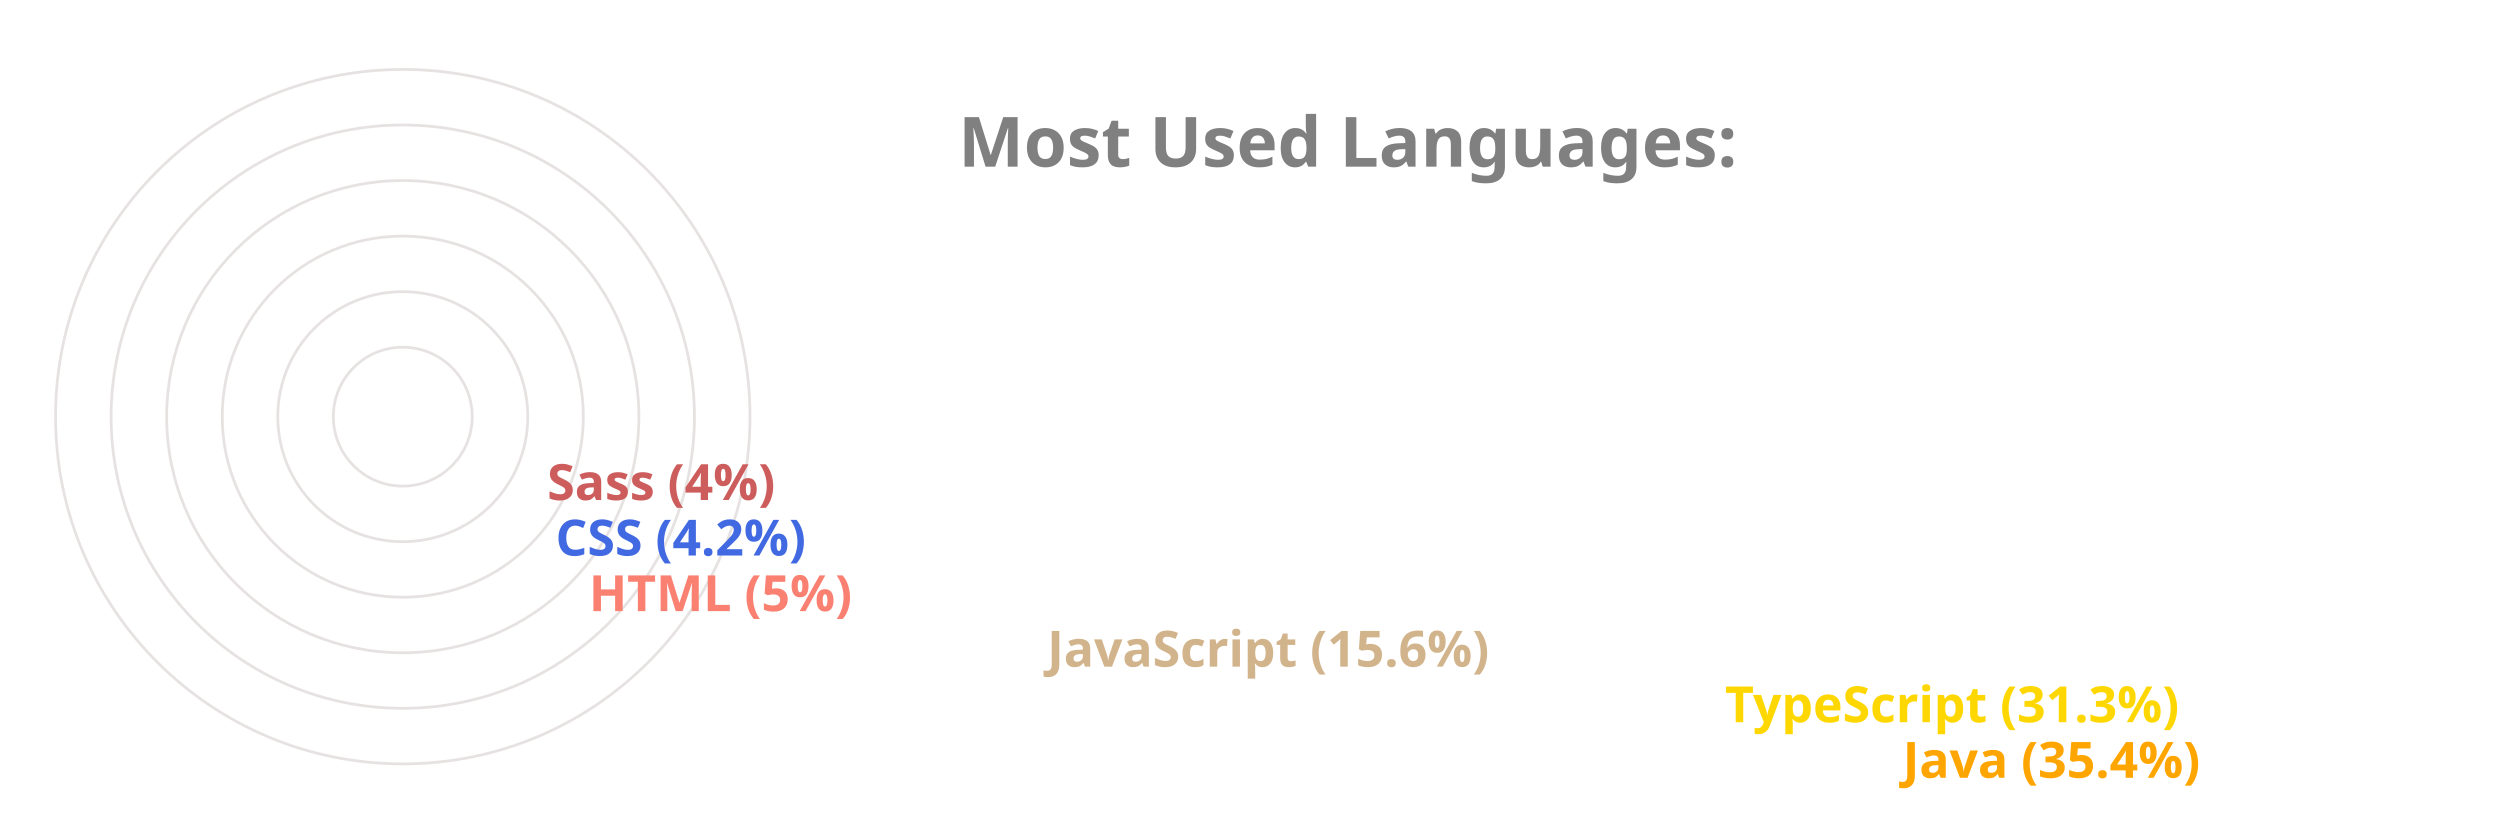
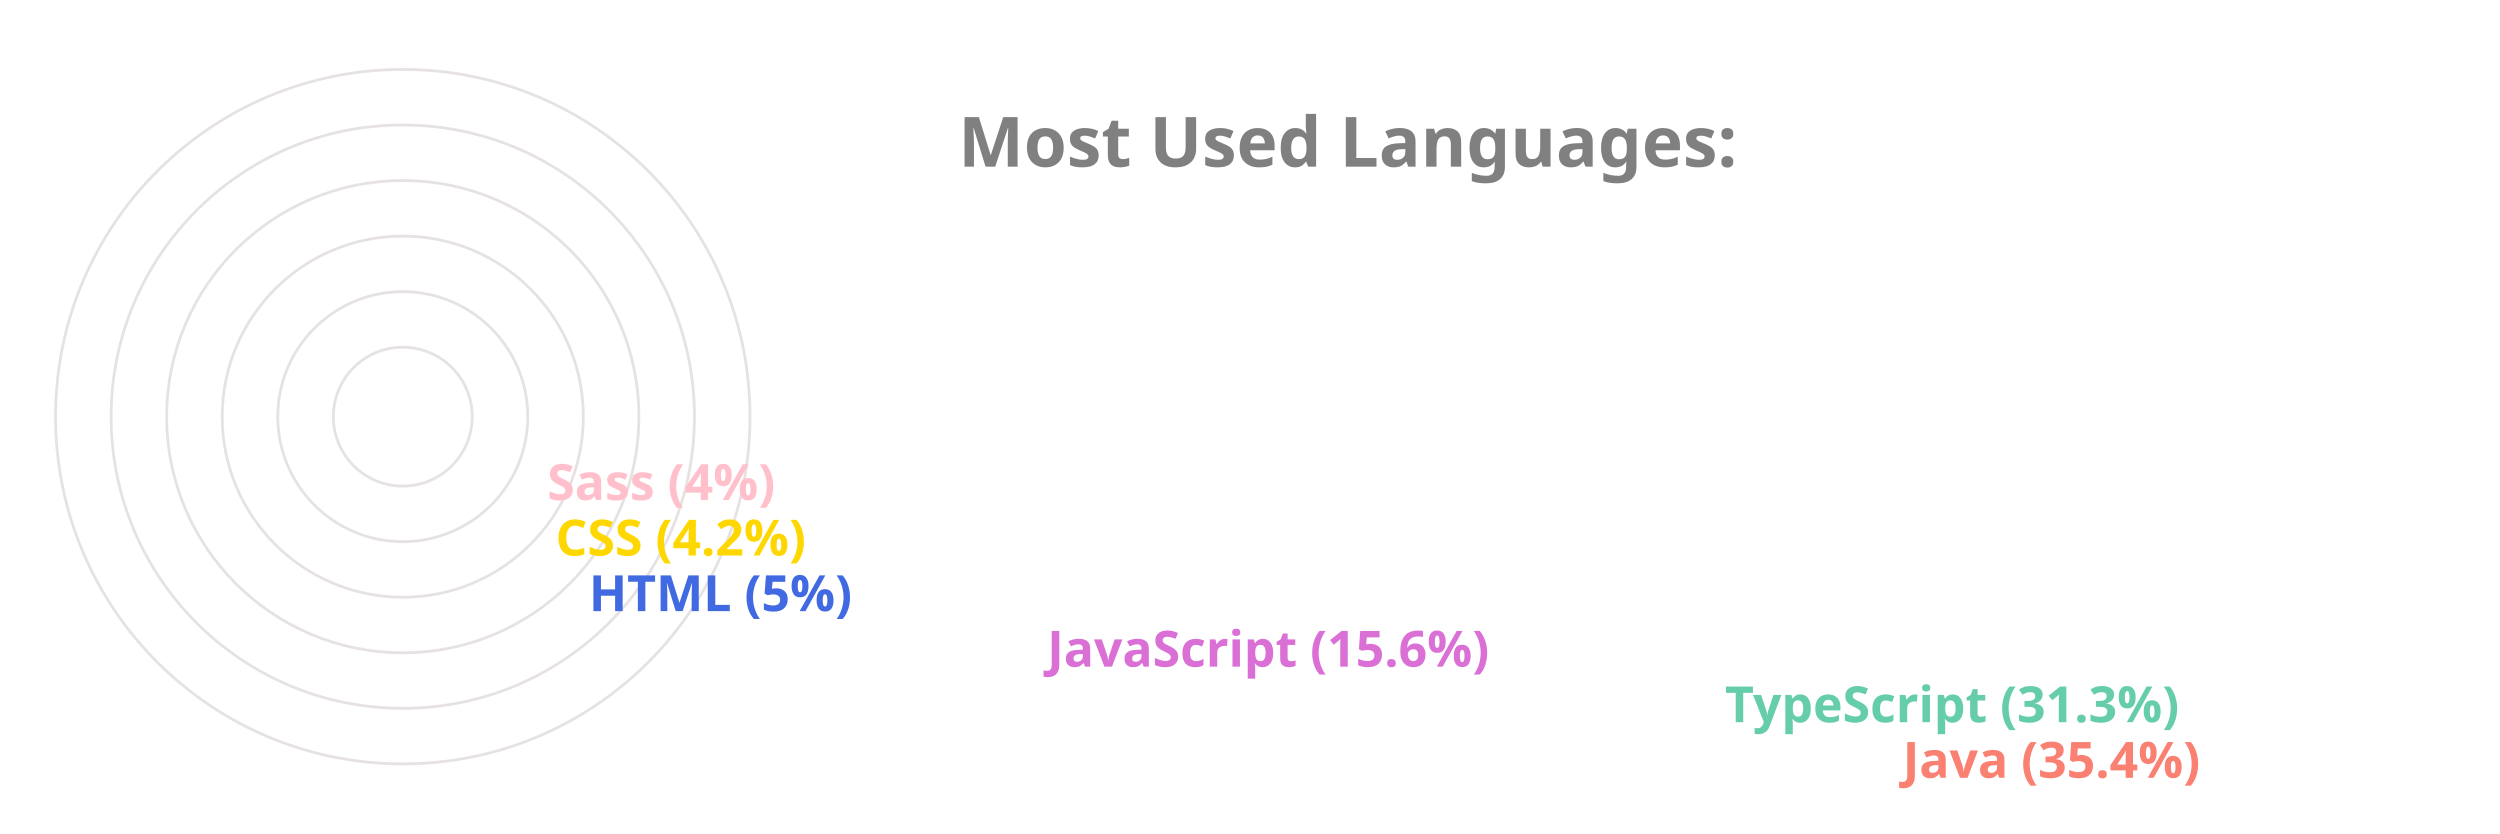
<svg xmlns="http://www.w3.org/2000/svg" viewBox="0 0 650 300" height="200px" width="600px">
  <style>
		.label {
			font: bold 25px sans-serif;
			color: #404040;
			-webkit-text-stroke: 1px white;
	  	}
		.name {
			font: bold 18px sans-serif;
			color: #404040;
	  	}

		.line {
			stroke-dasharray: 1000;
			stroke-dashoffset: 1000;
			animation: dash 3.5s ease-in-out forwards;	
			animation-iteration-count: infinite;
			animation-direction: alternate-reverse;
		}

		.path {
			stroke-dasharray: 1000;
			stroke-dashoffset: 1000;
			animation: dash 3.5s ease-in-out forwards;	
			animation-iteration-count: infinite;
			animation-direction: alternate-reverse;
		}
		  
		@keyframes dash {
			to {
				stroke-dashoffset: 0;
			}
		}

	</style>
  <g stroke="#E6E2E1" fill="none" stroke-width="1">
    <circle cx="20" cy="150" r="125" />
    <circle cx="20" cy="150" r="105" />
    <circle cx="20" cy="150" r="85" />
    <circle cx="20" cy="150" r="65" />
    <circle cx="20" cy="150" r="45" />
    <circle cx="20" cy="150" r="25" />
  </g>
  <g fill="none" stroke-width="20" class="line">
-     <line x2="550" y2="275" x1="20" y1="275" stroke="Orange" />
-     <line x2="486" y2="255" x1="20" y1="255" stroke="Gold" />
-     <line x2="242" y2="235" x1="20" y1="235" stroke="Tan" />
-     <line x2="77" y2="215" x1="20" y1="215" stroke="Salmon" />
-     <line x2="65" y2="195" x1="20" y1="195" stroke="RoyalBlue" />
-     <line x2="62" y2="175" x1="20" y1="175" stroke="IndianRed" />
+     <line x2="550" y2="275" x1="20" y1="275" stroke="Salmon" />
+     <line x2="486" y2="255" x1="20" y1="255" stroke="MediumAquaMarine" />
+     <line x2="242" y2="235" x1="20" y1="235" stroke="Orchid" />
+     <line x2="77" y2="215" x1="20" y1="215" stroke="RoyalBlue" />
+     <line x2="65" y2="195" x1="20" y1="195" stroke="Gold" />
+     <line x2="62" y2="175" x1="20" y1="175" stroke="Pink" />
  </g>
  <g fill="none" stroke-width="20" stroke-linecap="round" class="path">
-     <path d="M 20 275 A 125 125 45 0 1 -82 78" stroke="Orange" />
-     <path d="M 20 255 A 105 105 45 0 1 -70 95" stroke="Gold" />
-     <path d="M 20 235 A 85 85 45 0 1 -61 126" stroke="Tan" />
-     <path d="M 20 215 A 65 65 45 0 1 -44 144" stroke="Salmon" />
-     <path d="M 20 195 A 45 45 45 0 1 -24 146" stroke="RoyalBlue" />
-     <path d="M 20 175 A 25 25 45 0 1 -4 148" stroke="IndianRed" />
+     <path d="M 20 275 A 125 125 45 0 1 -82 78" stroke="Salmon" />
+     <path d="M 20 255 A 105 105 45 0 1 -70 95" stroke="MediumAquaMarine" />
+     <path d="M 20 235 A 85 85 45 0 1 -61 126" stroke="Orchid" />
+     <path d="M 20 215 A 65 65 45 0 1 -44 144" stroke="RoyalBlue" />
+     <path d="M 20 195 A 45 45 45 0 1 -24 146" stroke="Gold" />
+     <path d="M 20 175 A 25 25 45 0 1 -4 148" stroke="Pink" />
  </g>
  <g class="name">
-     <text x="560" y="280" fill="Orange">Java (35.4%)</text>
-     <text x="496" y="260" fill="Gold">TypeScript (31.3%)</text>
-     <text x="252" y="240" fill="Tan">JavaScript (15.6%)</text>
-     <text x="87" y="220" fill="Salmon">HTML (5%)</text>
-     <text x="75" y="200" fill="RoyalBlue">CSS (4.2%)</text>
-     <text x="72" y="180" fill="IndianRed">Sass (4%)</text>
+     <text x="560" y="280" fill="Salmon">Java (35.4%)</text>
+     <text x="496" y="260" fill="MediumAquaMarine">TypeScript (31.3%)</text>
+     <text x="252" y="240" fill="Orchid">JavaScript (15.6%)</text>
+     <text x="87" y="220" fill="RoyalBlue">HTML (5%)</text>
+     <text x="75" y="200" fill="Gold">CSS (4.2%)</text>
+     <text x="72" y="180" fill="Pink">Sass (4%)</text>
  </g>
  <g class="label">
    <text x="220" y="60" fill="grey">Most Used Languages:</text>
  </g>
</svg>
